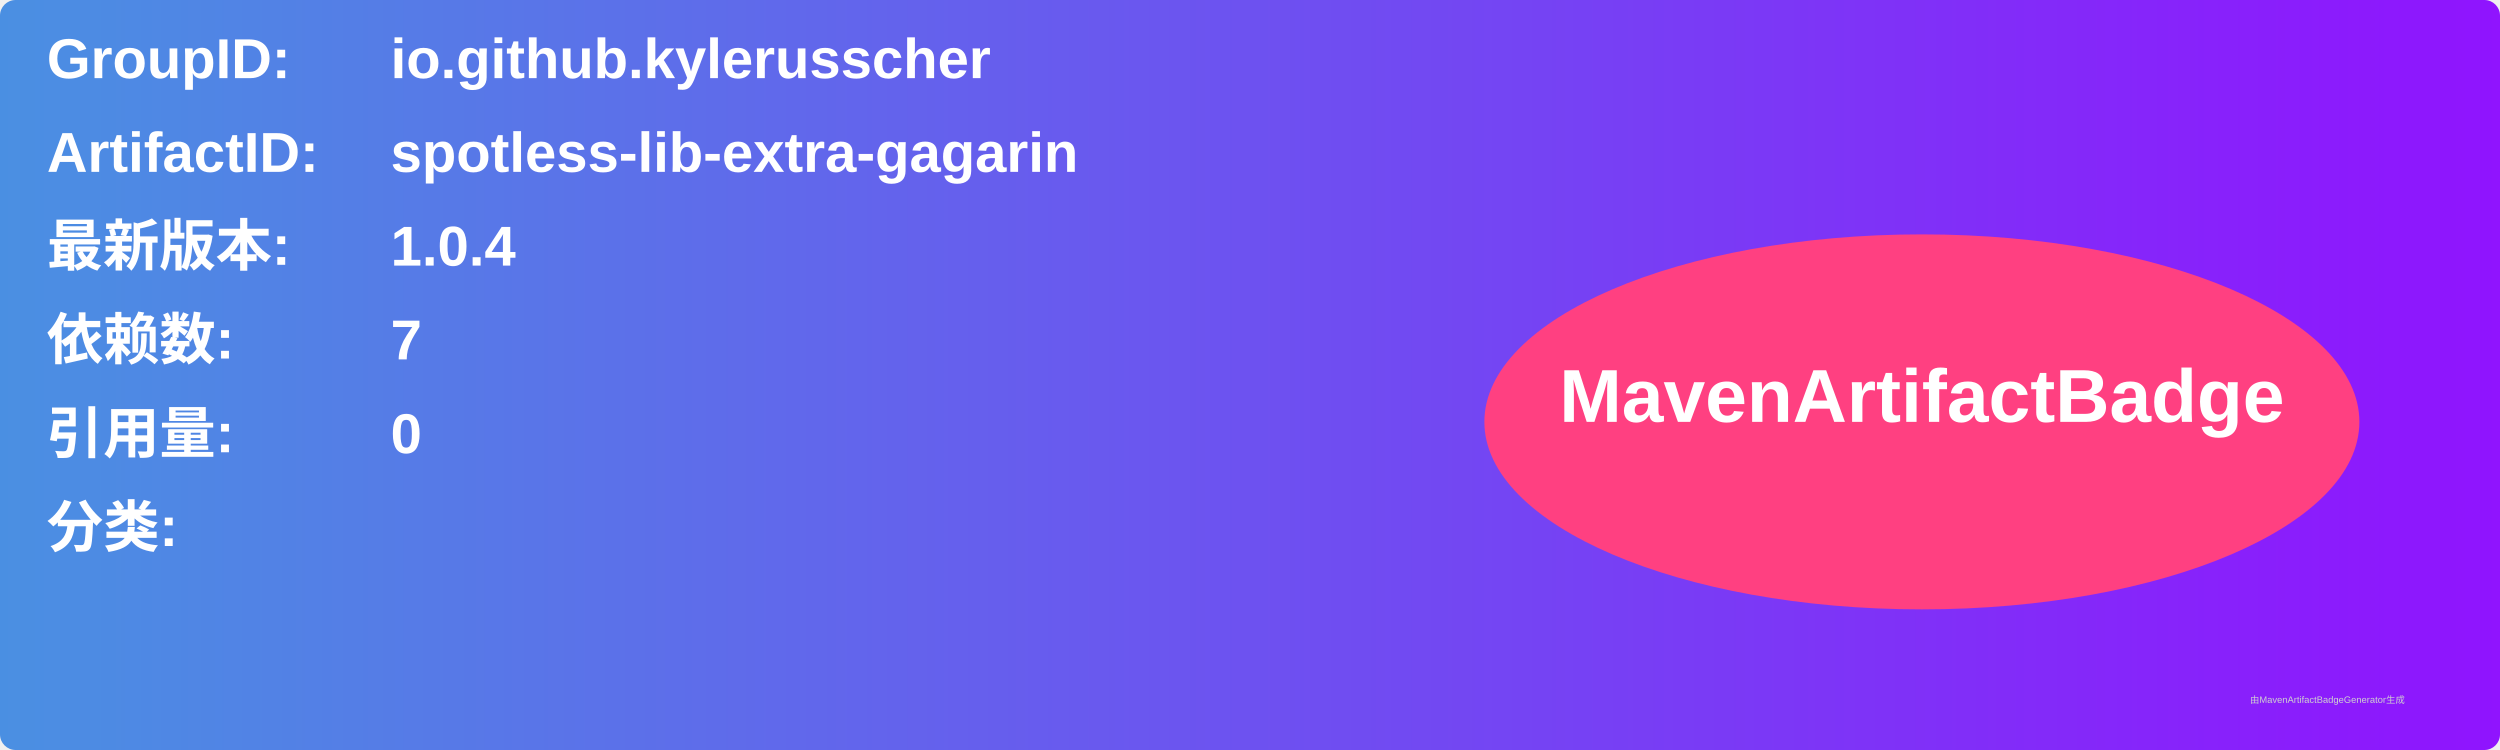
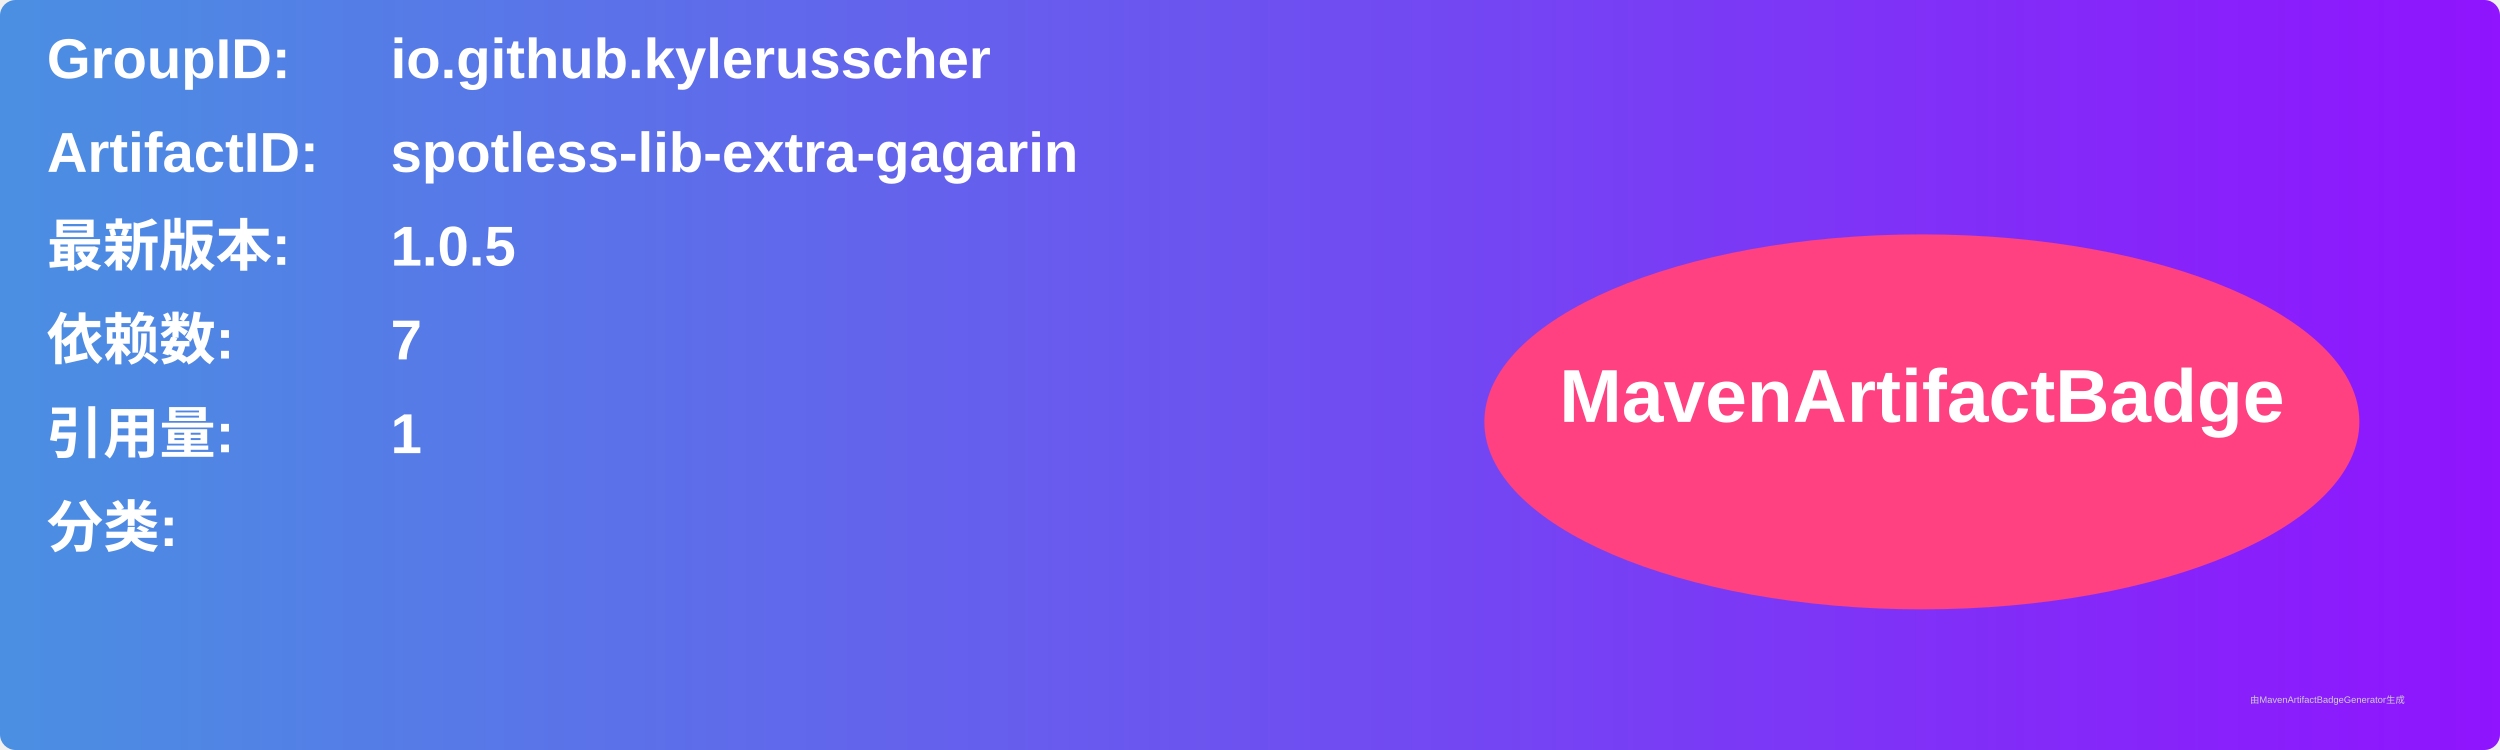
<svg xmlns="http://www.w3.org/2000/svg" width="800" height="240" viewBox="0 0 800 240">
  <linearGradient id="grad" x1="0%" y1="0%" x2="100%" y2="0%">
    <stop offset="0%" stop-color="#4a90e2" />
    <stop offset="100%" stop-color="#9013fe" />
  </linearGradient>
  <rect width="100%" height="100%" rx="5" ry="5" fill="url(#grad)" />
  <g transform="translate(15, 15)">
    <text x="0" y="10" font-family="Arial" font-size="18" fill="white" font-weight="bold" width="260">GroupID:</text>
    <text x="110" y="10" font-family="Arial" font-size="18" fill="white" font-weight="bold" width="460">io.github.kylerusscher</text>
    <text x="0" y="40" font-family="Arial" font-size="18" fill="white" font-weight="bold" width="260">ArtifactID:</text>
    <text x="110" y="40" font-family="Arial" font-size="18" fill="white" font-weight="bold" width="460">spotless-lib-extra-gagarin</text>
    <text x="0" y="70" font-family="Arial" font-size="18" fill="white" font-weight="bold">最新版本:</text>
    <text x="110" y="70" font-family="Arial" font-size="18" fill="white" font-weight="bold">
-       <tspan font-weight="bold">1.0.4</tspan>
+       <tspan font-weight="bold">1.0.5</tspan>
    </text>
    <text x="0" y="100" font-family="Arial" font-size="18" fill="white" font-weight="bold">依赖数: </text>
    <text x="110" y="100" font-family="Arial" font-size="18" fill="white">
      <tspan font-weight="bold">7</tspan>
    </text>
    <text x="0" y="130" font-family="Arial" font-size="18" fill="white" font-weight="bold">引用量: </text>
    <text x="110" y="130" font-family="Arial" font-size="18" fill="white">
-       <tspan font-weight="bold">0</tspan>
+       <tspan font-weight="bold">1</tspan>
    </text>
    <text x="0" y="160" font-family="Arial" font-size="18" fill="white" font-weight="bold">分类:</text>
    <text x="10" y="190" font-family="Arial" font-size="10" fill="white">
      <tspan font-weight="bold" />
    </text>
    <ellipse cx="600" cy="120" rx="140" ry="60" fill="#ff4081" />
    <text x="600" y="120" text-anchor="middle" font-family="Arial" font-size="24" fill="white" font-weight="bold">MavenArtifactBadge</text>
  </g>
  <text x="720" y="225" font-family="Arial" font-size="3" fill="#d0d0d0">由MavenArtifactBadgeGenerator生成</text>
</svg>
